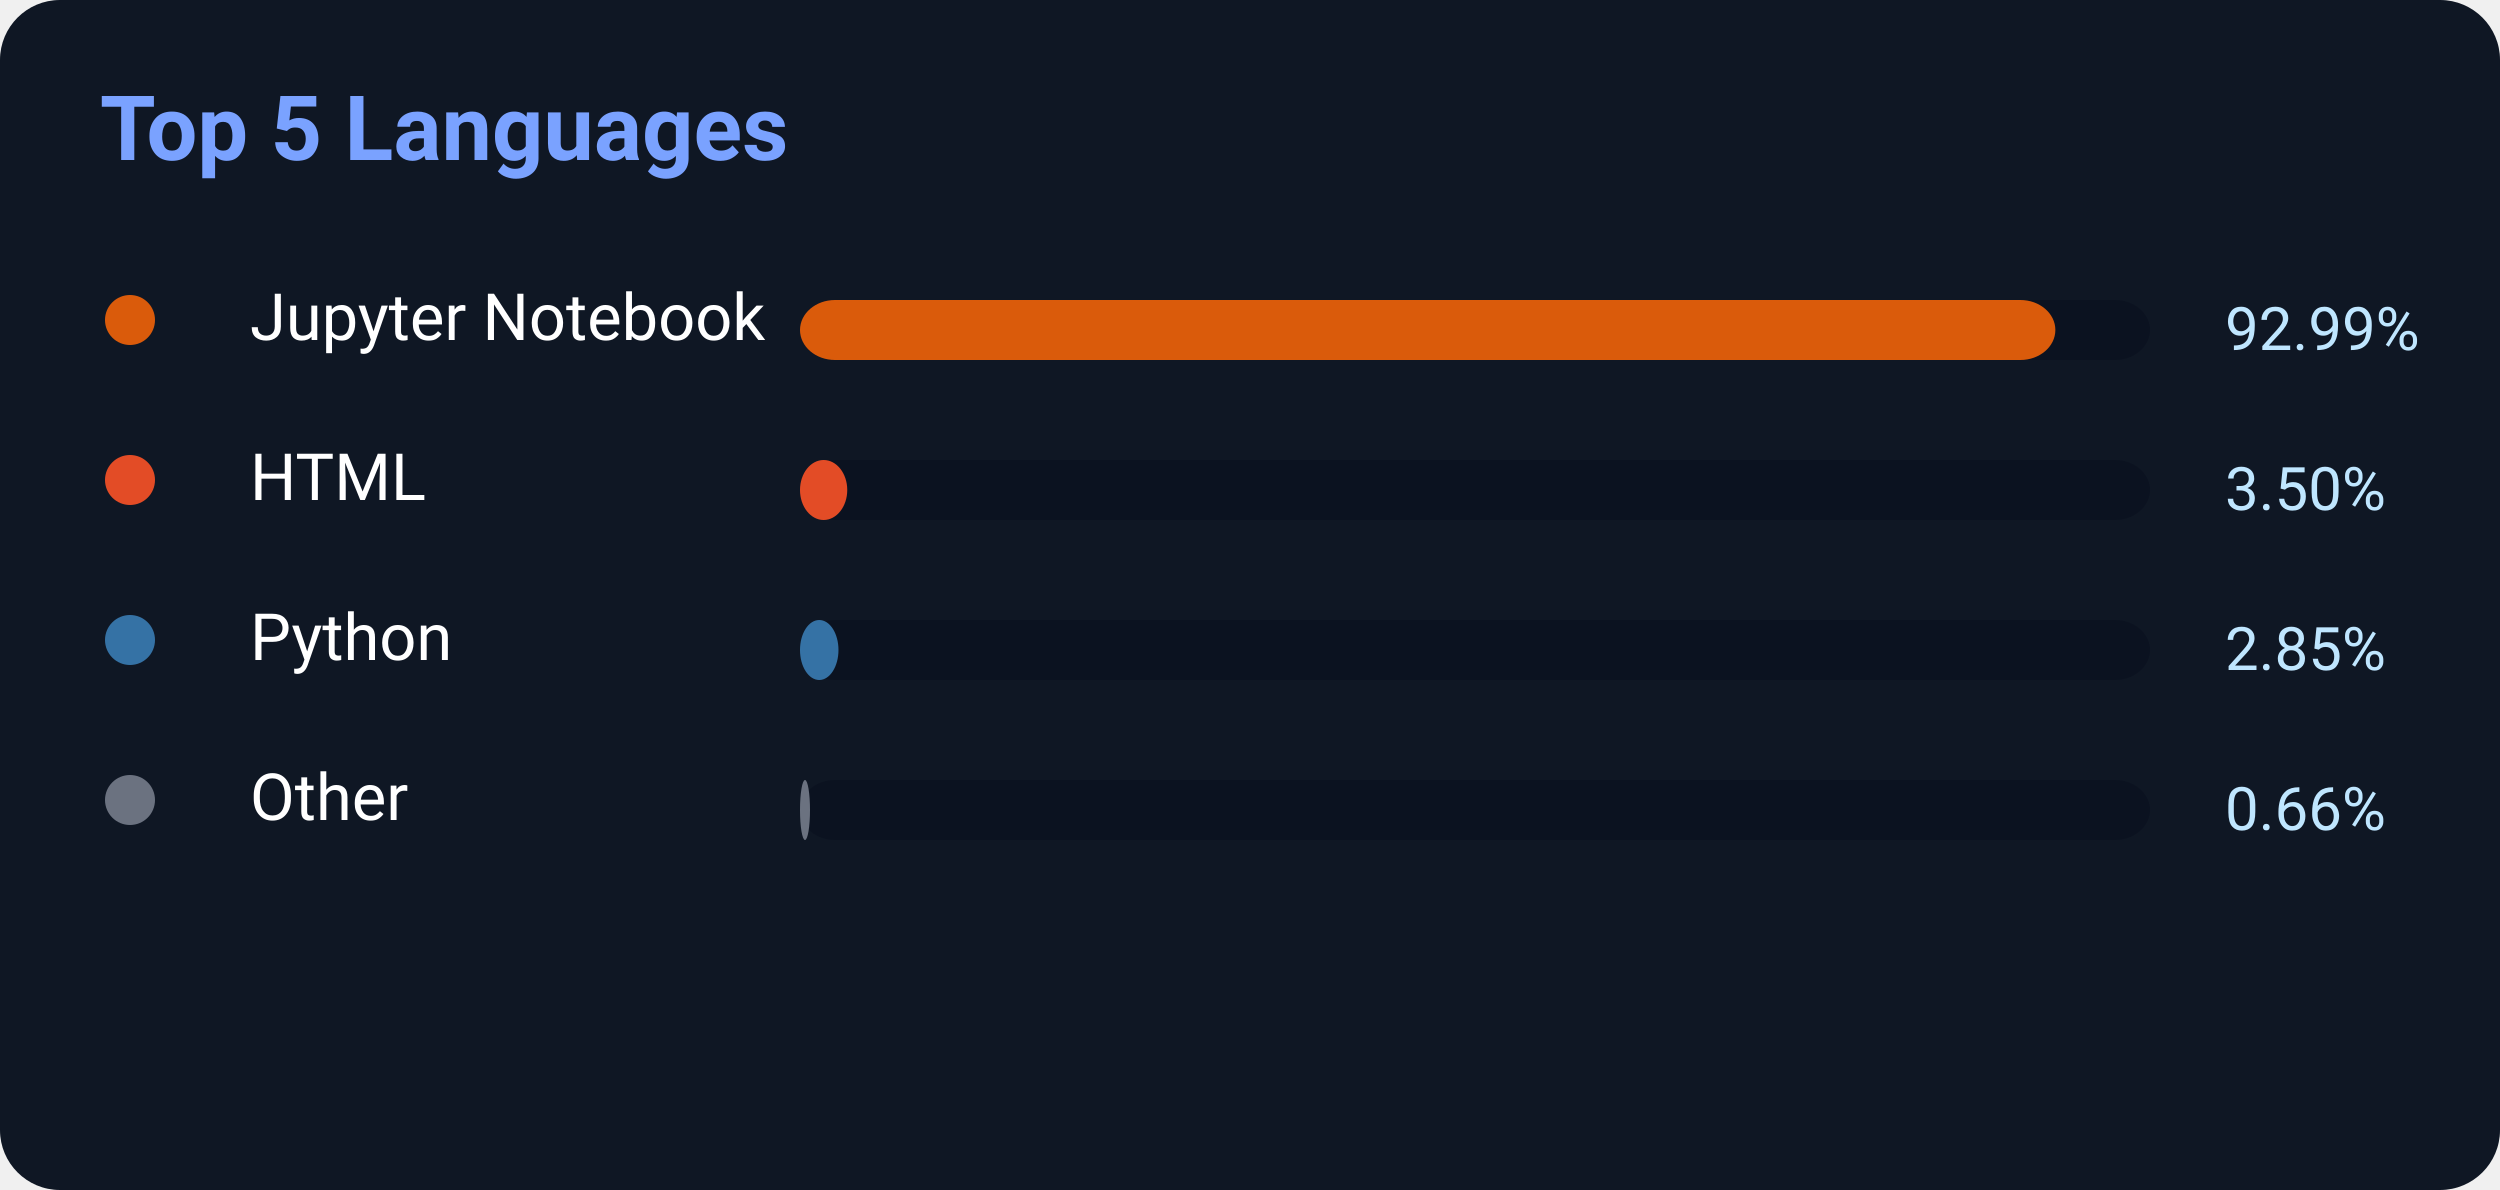
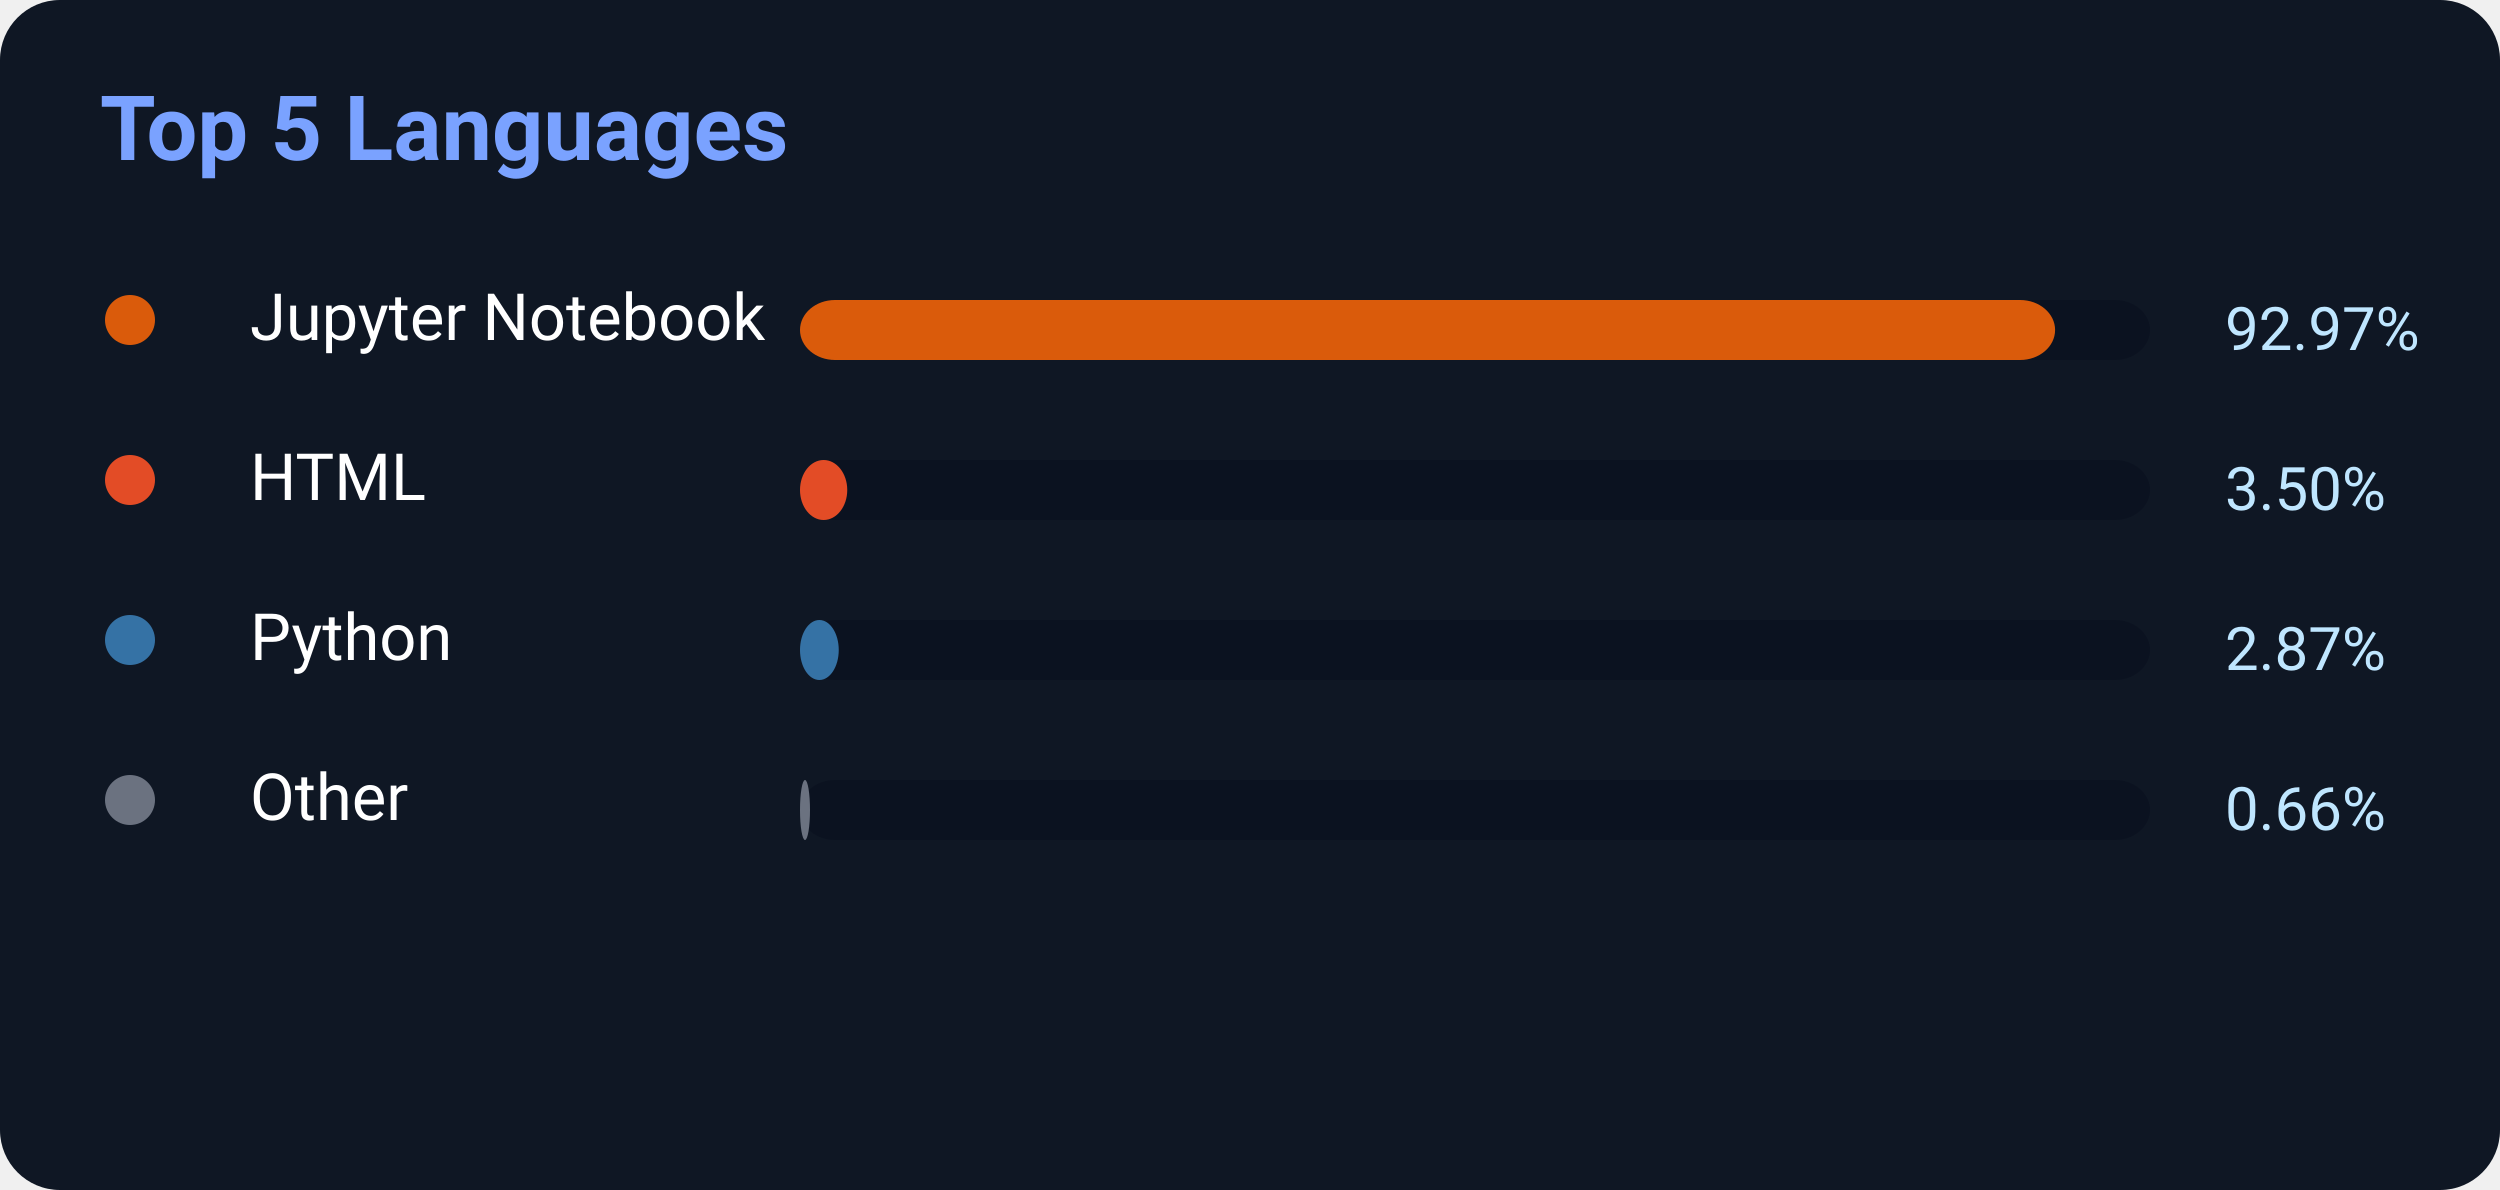
<svg xmlns="http://www.w3.org/2000/svg" width="500" height="238">
  <rect width="500" height="238" rx="12" fill="#0f1724" />
  <text x="20" y="32" fill="#7aa2ff" font-size="18" font-weight="700" font-family="Segoe UI,Roboto,Helvetica,Arial">
    Top 5 Languages
</text>
  <circle cx="26" cy="64" r="5" fill="#DA5B0B" />
  <text x="50" y="68" fill="white" font-size="13" font-family="Segoe UI,Roboto,Helvetica,Arial">Jupyter Notebook</text>
  <rect x="160" y="60" width="270" height="12" rx="7" fill="#0b1220" />
-   <rect x="160" y="60" width="251.073" height="12" rx="7" fill="#DA5B0B" />
-   <text x="445" y="70" fill="#bfe6ff" font-size="12" font-family="Segoe UI,Roboto,Helvetica,Arial">92.99%</text>
+   <rect x="160" y="60" width="251.019" height="12" rx="7" fill="#DA5B0B" />
+   <text x="445" y="70" fill="#bfe6ff" font-size="12" font-family="Segoe UI,Roboto,Helvetica,Arial">92.97%</text>
  <circle cx="26" cy="96" r="5" fill="#E34C26" />
  <text x="50" y="100" fill="white" font-size="13" font-family="Segoe UI,Roboto,Helvetica,Arial">HTML</text>
  <rect x="160" y="92" width="270" height="12" rx="7" fill="#0b1220" />
  <rect x="160" y="92" width="9.45" height="12" rx="7" fill="#E34C26" />
  <text x="445" y="102" fill="#bfe6ff" font-size="12" font-family="Segoe UI,Roboto,Helvetica,Arial">3.50%</text>
  <circle cx="26" cy="128" r="5" fill="#3572A5" />
  <text x="50" y="132" fill="white" font-size="13" font-family="Segoe UI,Roboto,Helvetica,Arial">Python</text>
  <rect x="160" y="124" width="270" height="12" rx="7" fill="#0b1220" />
-   <rect x="160" y="124" width="7.695" height="12" rx="7" fill="#3572A5" />
-   <text x="445" y="134" fill="#bfe6ff" font-size="12" font-family="Segoe UI,Roboto,Helvetica,Arial">2.85%</text>
+   <rect x="160" y="124" width="7.749" height="12" rx="7" fill="#3572A5" />
+   <text x="445" y="134" fill="#bfe6ff" font-size="12" font-family="Segoe UI,Roboto,Helvetica,Arial">2.87%</text>
  <circle cx="26" cy="160" r="5" fill="#6b7280" />
  <text x="50" y="164" fill="white" font-size="13" font-family="Segoe UI,Roboto,Helvetica,Arial">Other</text>
  <rect x="160" y="156" width="270" height="12" rx="7" fill="#0b1220" />
  <rect x="160" y="156" width="2" height="12" rx="7" fill="#6b7280" />
  <text x="445" y="166" fill="#bfe6ff" font-size="12" font-family="Segoe UI,Roboto,Helvetica,Arial">0.66%</text>
</svg>
